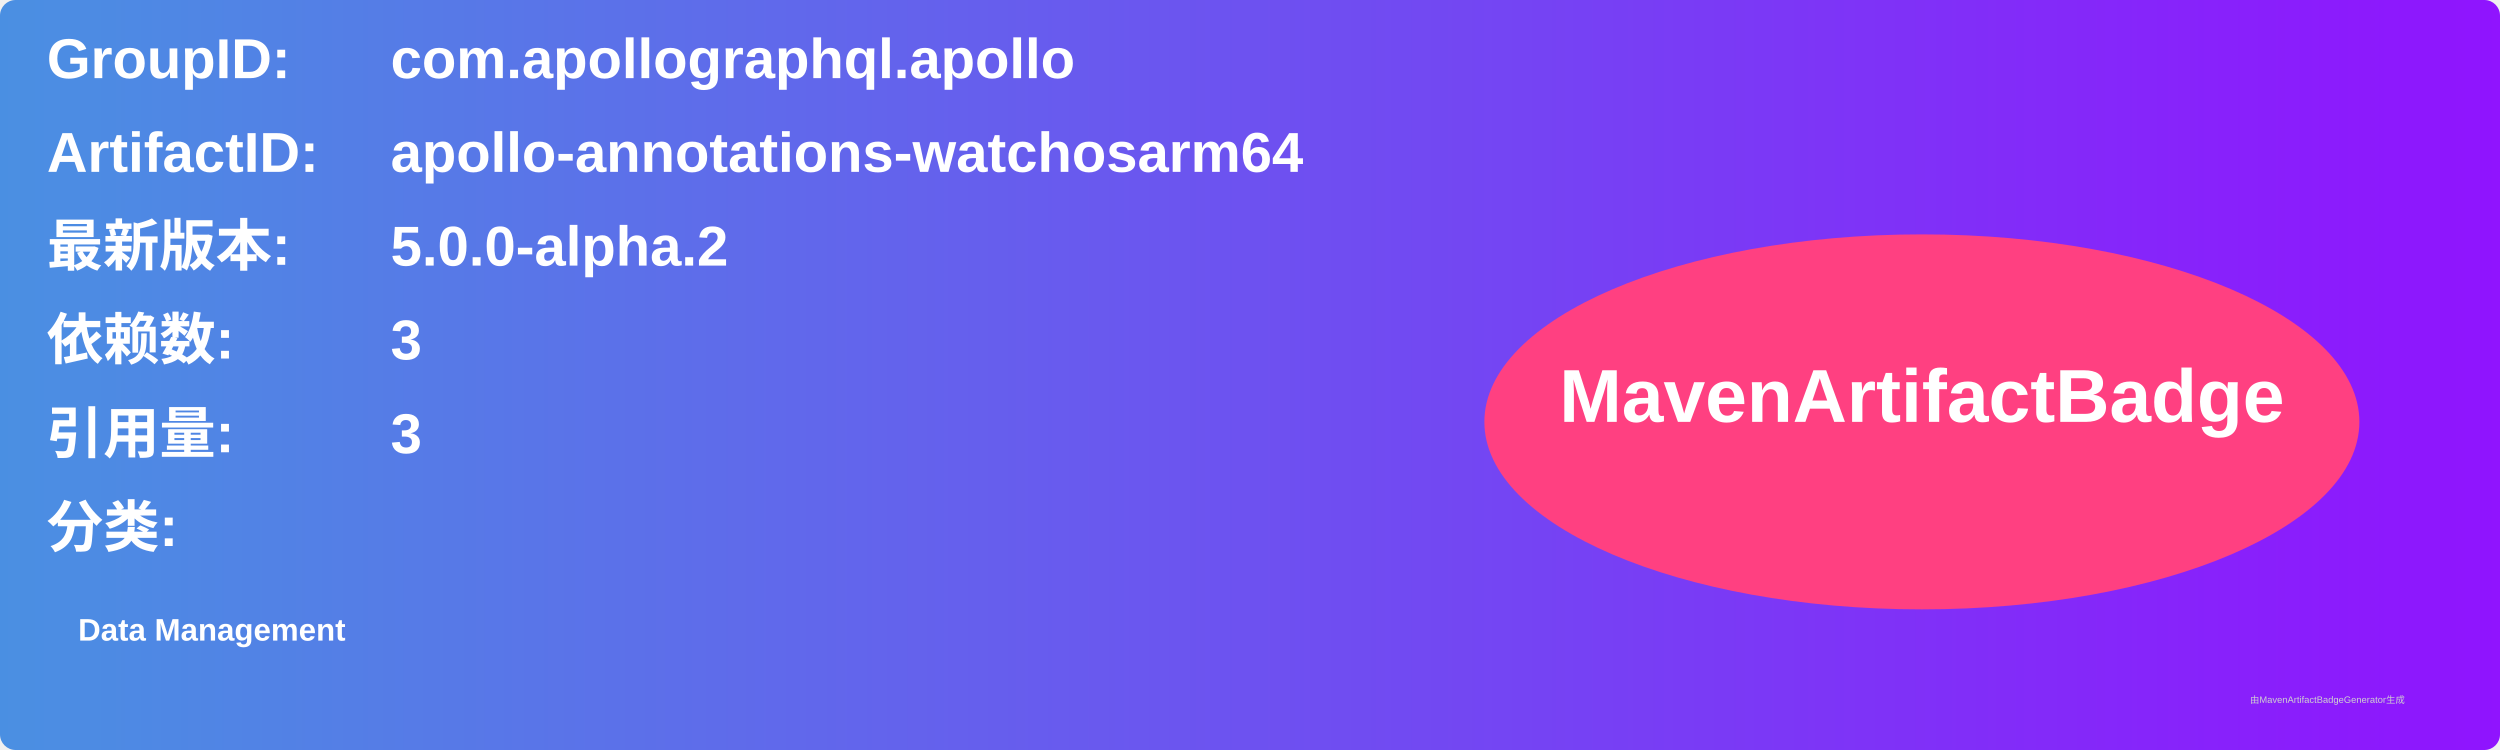
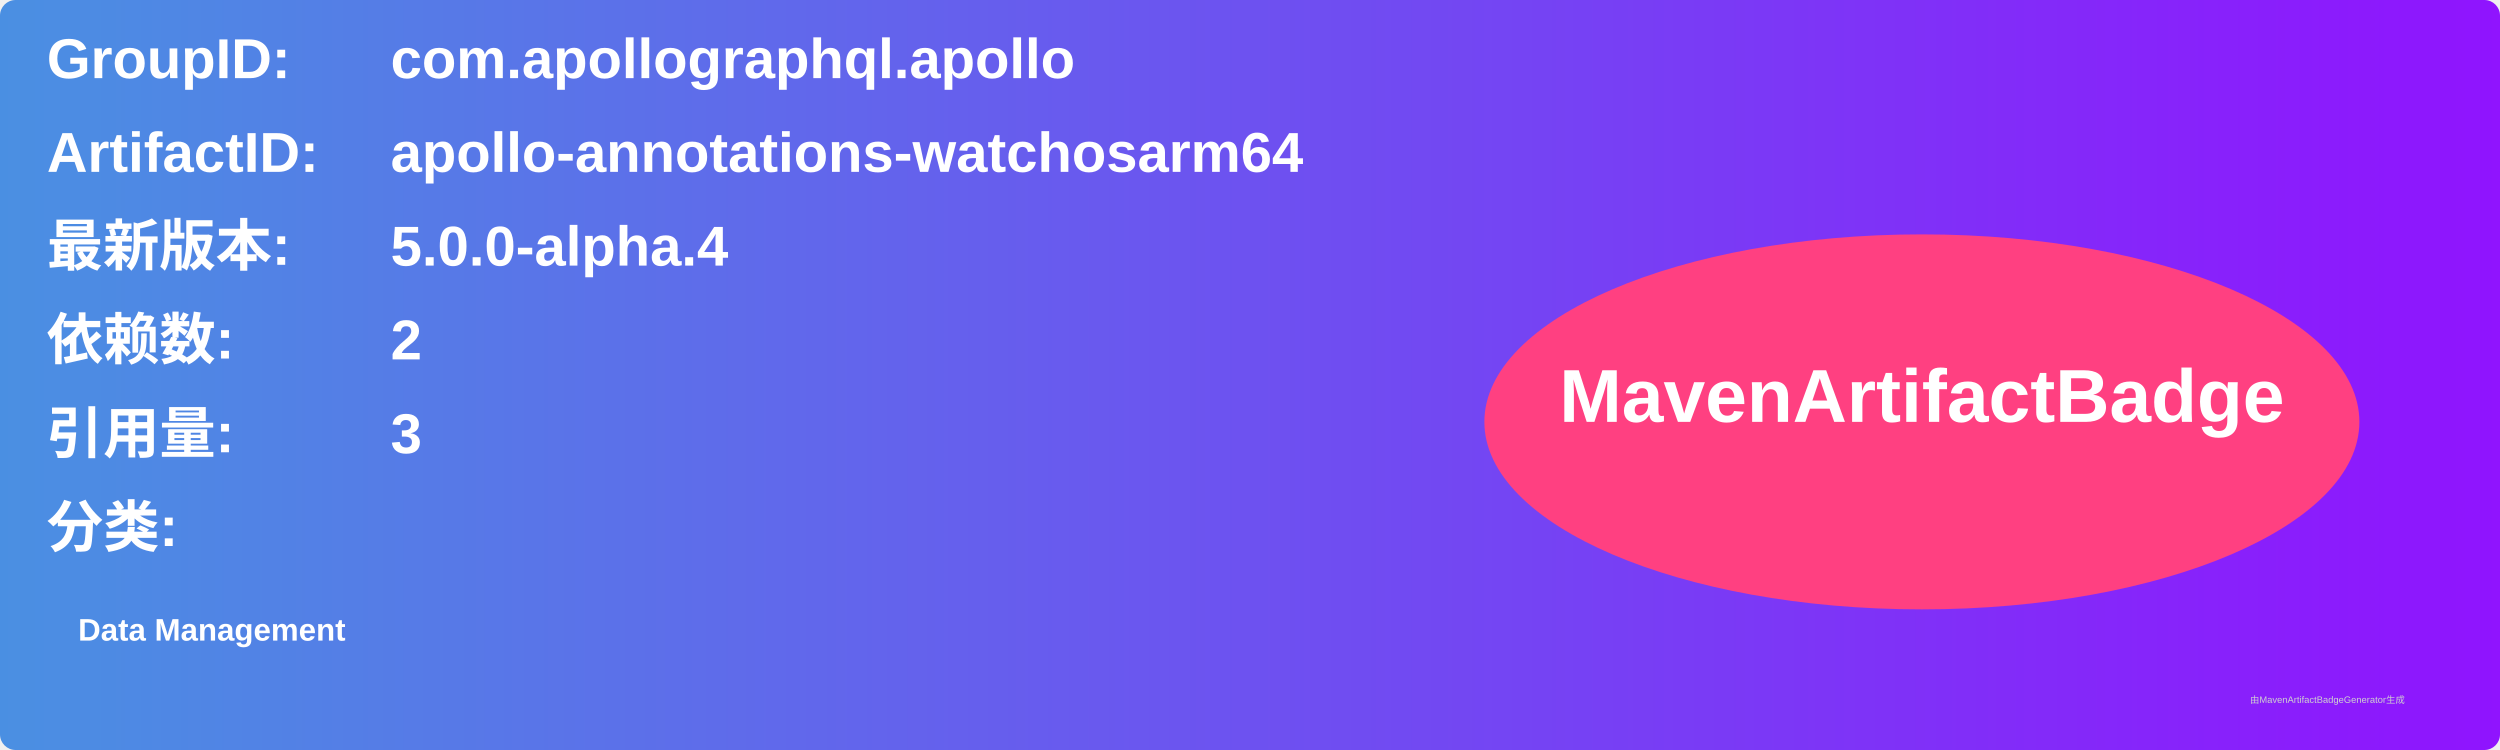
<svg xmlns="http://www.w3.org/2000/svg" width="800" height="240" viewBox="0 0 800 240">
  <linearGradient id="grad" x1="0%" y1="0%" x2="100%" y2="0%">
    <stop offset="0%" stop-color="#4a90e2" />
    <stop offset="100%" stop-color="#9013fe" />
  </linearGradient>
  <rect width="100%" height="100%" rx="5" ry="5" fill="url(#grad)" />
  <g transform="translate(15, 15)">
    <text x="0" y="10" font-family="Arial" font-size="18" fill="white" font-weight="bold" width="260">GroupID:</text>
    <text x="110" y="10" font-family="Arial" font-size="18" fill="white" font-weight="bold" width="460">com.apollographql.apollo</text>
    <text x="0" y="40" font-family="Arial" font-size="18" fill="white" font-weight="bold" width="260">ArtifactID:</text>
    <text x="110" y="40" font-family="Arial" font-size="18" fill="white" font-weight="bold" width="460">apollo-annotations-watchosarm64</text>
    <text x="0" y="70" font-family="Arial" font-size="18" fill="white" font-weight="bold">最新版本:</text>
    <text x="110" y="70" font-family="Arial" font-size="18" fill="white" font-weight="bold">
-       <tspan font-weight="bold">5.0.0-alpha.2</tspan>
+       <tspan font-weight="bold">5.0.0-alpha.4</tspan>
    </text>
    <text x="0" y="100" font-family="Arial" font-size="18" fill="white" font-weight="bold">依赖数: </text>
    <text x="110" y="100" font-family="Arial" font-size="18" fill="white">
-       <tspan font-weight="bold">3</tspan>
+       <tspan font-weight="bold">2</tspan>
    </text>
    <text x="0" y="130" font-family="Arial" font-size="18" fill="white" font-weight="bold">引用量: </text>
    <text x="110" y="130" font-family="Arial" font-size="18" fill="white">
      <tspan font-weight="bold">3</tspan>
    </text>
    <text x="0" y="160" font-family="Arial" font-size="18" fill="white" font-weight="bold">分类:</text>
    <text x="10" y="190" font-family="Arial" font-size="10" fill="white">
      <tspan font-weight="bold">Data Management</tspan>
    </text>
    <ellipse cx="600" cy="120" rx="140" ry="60" fill="#ff4081" />
    <text x="600" y="120" text-anchor="middle" font-family="Arial" font-size="24" fill="white" font-weight="bold">MavenArtifactBadge</text>
  </g>
  <text x="720" y="225" font-family="Arial" font-size="3" fill="#d0d0d0">由MavenArtifactBadgeGenerator生成</text>
</svg>
